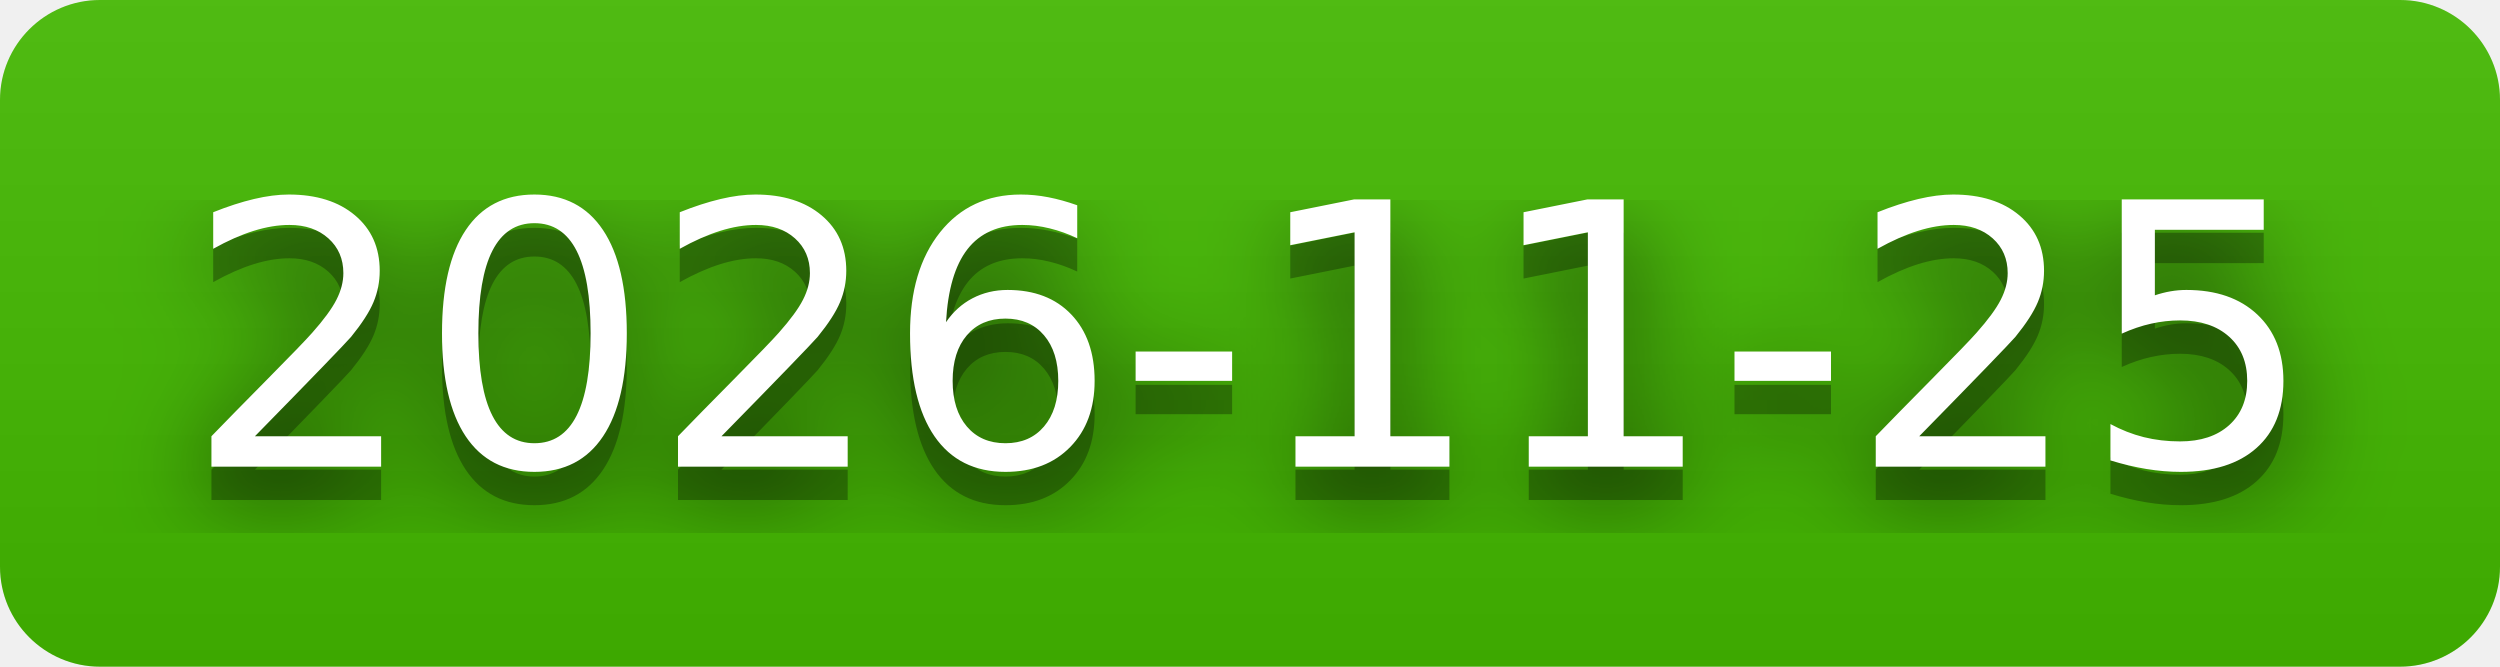
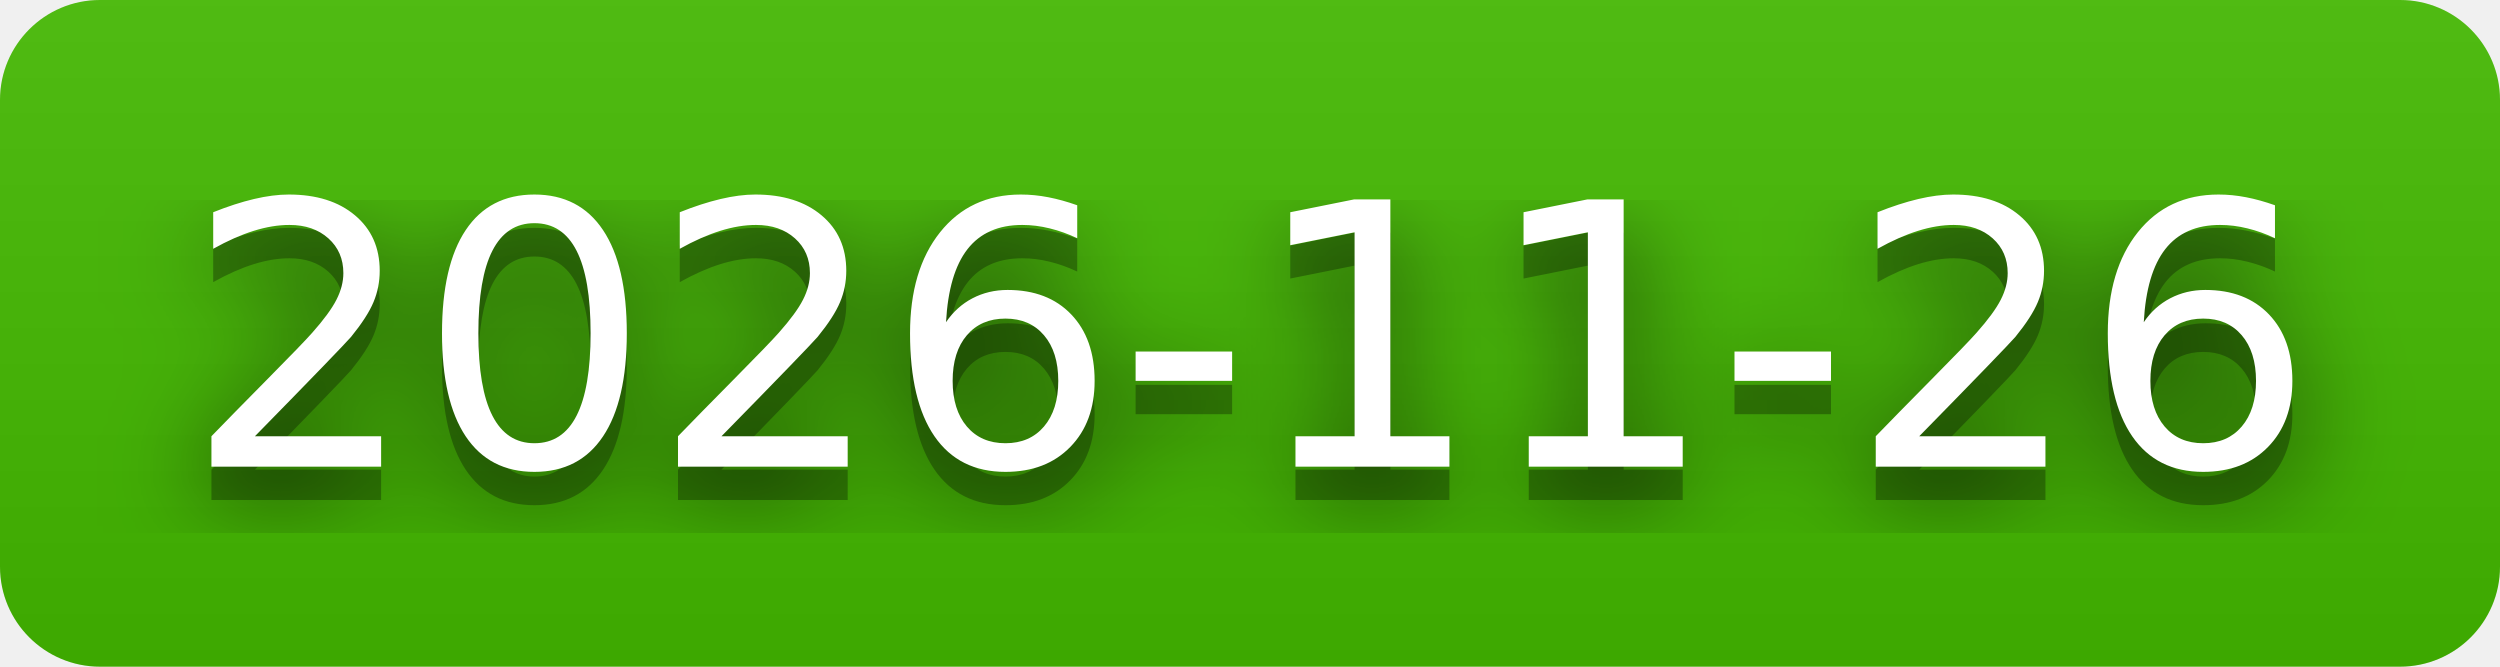
- <svg xmlns="http://www.w3.org/2000/svg" width="75" height="20" role="img" aria-label="2026-11-25">
+ <svg xmlns="http://www.w3.org/2000/svg" width="75" height="20" role="img" aria-label="2026-11-26">
  <filter id="blur">
    <feGaussianBlur stdDeviation="16" />
  </filter>
  <linearGradient id="s" x2="0" y2="100%">
    <stop offset="0" stop-color="#bbb" stop-opacity=".1" />
    <stop offset="1" stop-opacity=".1" />
  </linearGradient>
  <clipPath id="r">
    <rect width="75" height="20" rx="3" />
  </clipPath>
  <g clip-path="url(#r)">
    <rect width="0" height="20" fill="#4b0" />
    <rect x="0" width="75" height="20" fill="#4b0" />
    <rect width="75" height="20" fill="url(#s)" />
  </g>
  <g fill="#fff" text-anchor="middle" font-family="Verdana,Geneva,DejaVu Sans,sans-serif" text-rendering="geometricPrecision" font-size="110">
    <g transform="scale(.1)">
      <g aria-hidden="true" fill="#010101">
-         <text x="375" y="150" fill-opacity=".8" filter="url(#blur)" textLength="650">2026-11-25</text>
-         <text x="375" y="150" fill-opacity=".3" textLength="650">2026-11-25</text>
+         <text x="375" y="150" fill-opacity=".8" filter="url(#blur)" textLength="650">2026-11-26</text>
+         <text x="375" y="150" fill-opacity=".3" textLength="650">2026-11-26</text>
      </g>
-       <text x="375" y="140" textLength="650">2026-11-25</text>
+       <text x="375" y="140" textLength="650">2026-11-26</text>
    </g>
  </g>
</svg>
